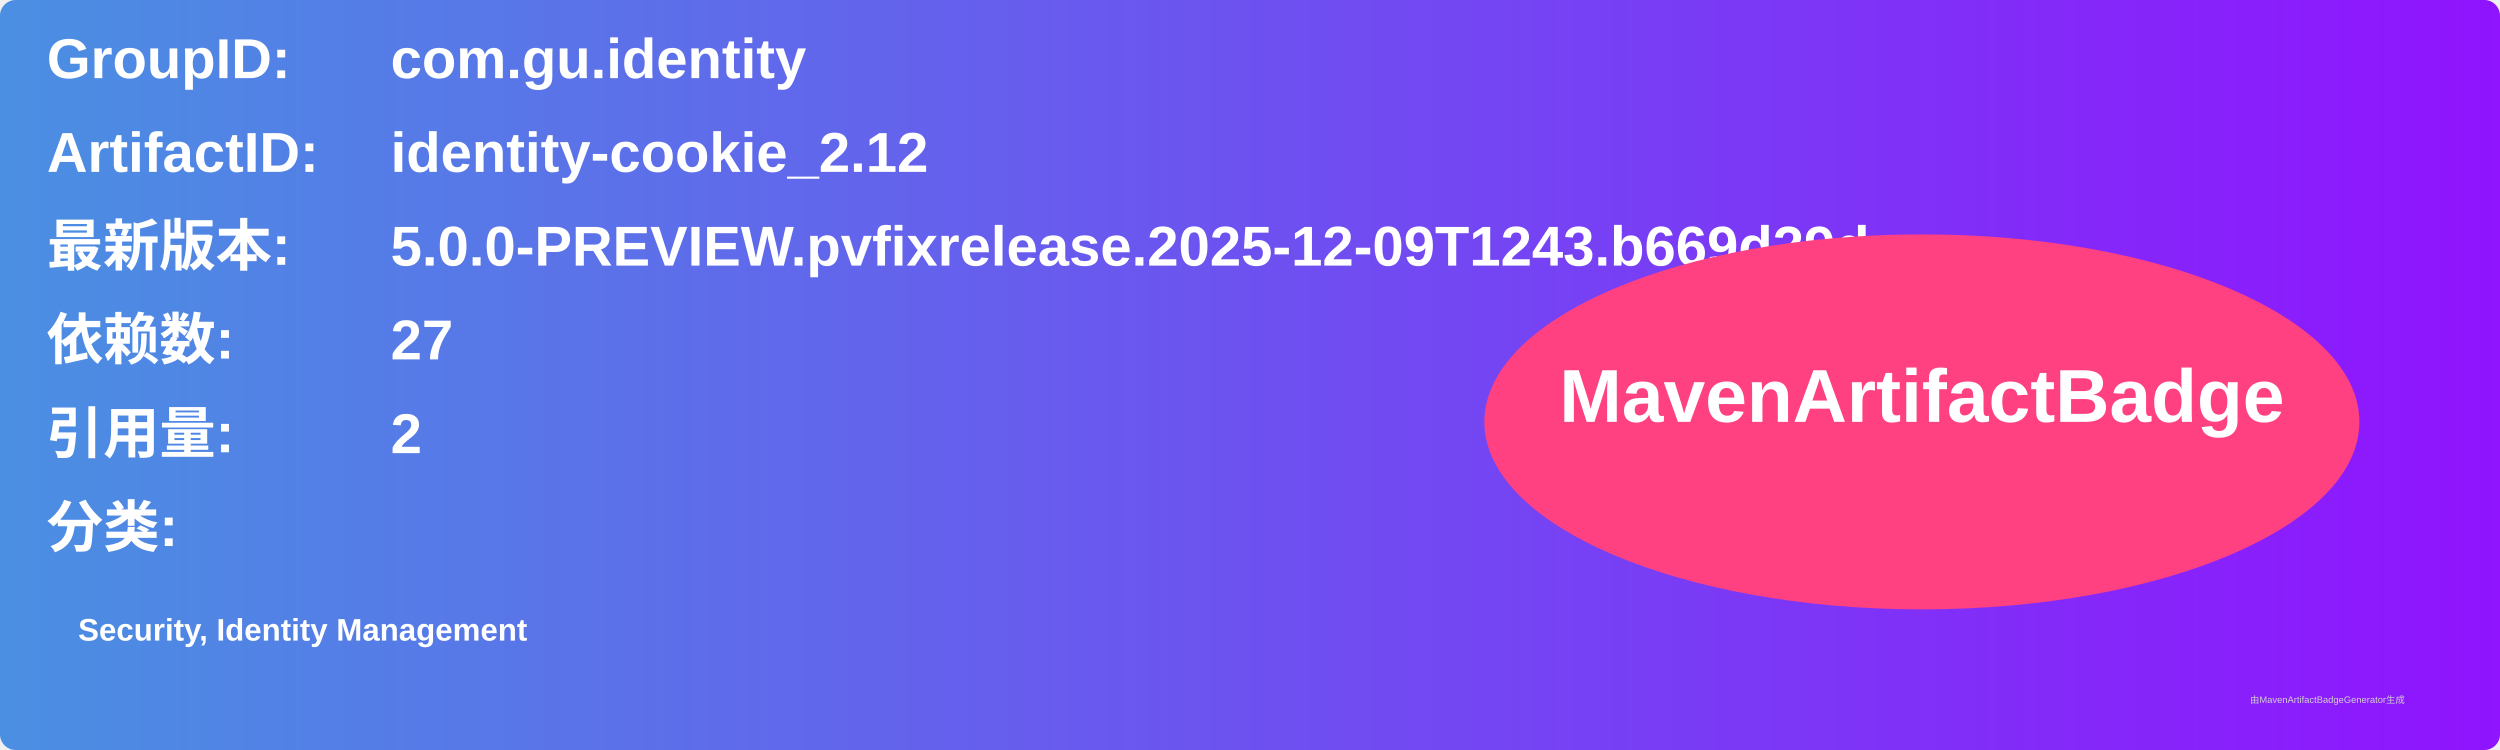
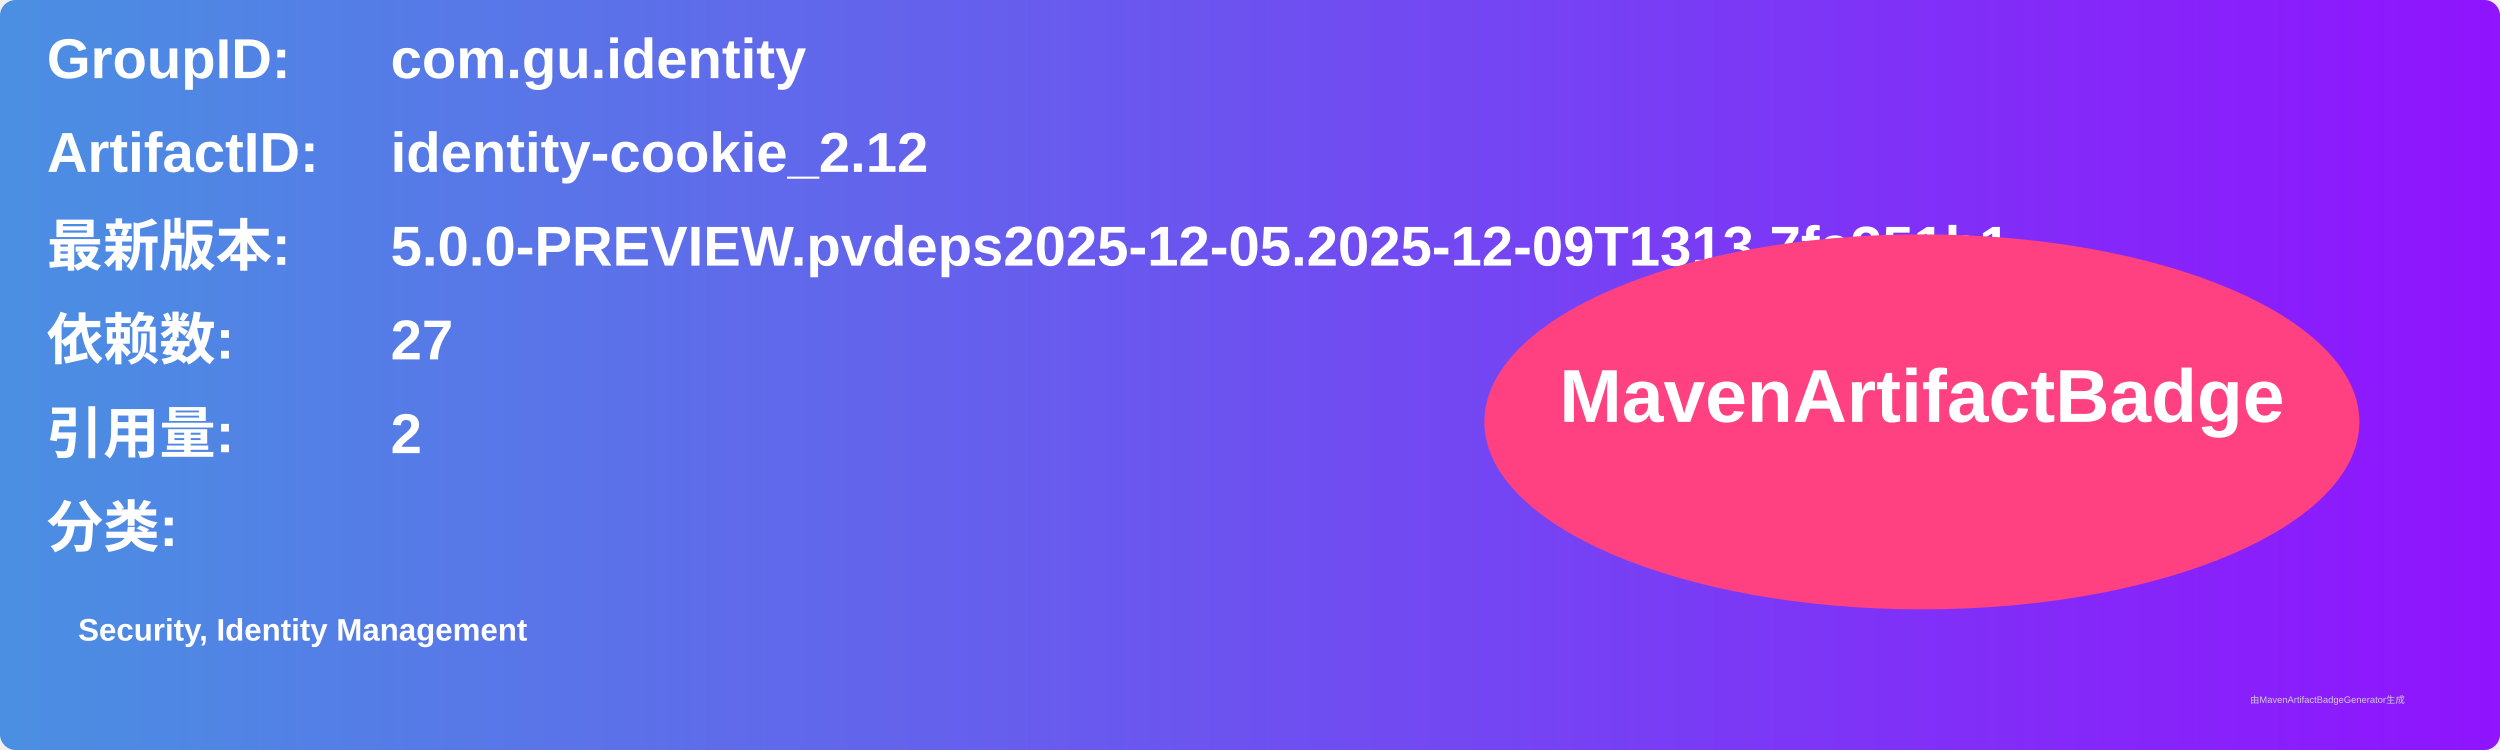
<svg xmlns="http://www.w3.org/2000/svg" width="800" height="240" viewBox="0 0 800 240">
  <linearGradient id="grad" x1="0%" y1="0%" x2="100%" y2="0%">
    <stop offset="0%" stop-color="#4a90e2" />
    <stop offset="100%" stop-color="#9013fe" />
  </linearGradient>
  <rect width="100%" height="100%" rx="5" ry="5" fill="url(#grad)" />
  <g transform="translate(15, 15)">
    <text x="0" y="10" font-family="Arial" font-size="18" fill="white" font-weight="bold" width="260">GroupID:</text>
    <text x="110" y="10" font-family="Arial" font-size="18" fill="white" font-weight="bold" width="460">com.gu.identity</text>
    <text x="0" y="40" font-family="Arial" font-size="18" fill="white" font-weight="bold" width="260">ArtifactID:</text>
    <text x="110" y="40" font-family="Arial" font-size="18" fill="white" font-weight="bold" width="460">identity-cookie_2.12</text>
    <text x="0" y="70" font-family="Arial" font-size="18" fill="white" font-weight="bold">最新版本:</text>
    <text x="110" y="70" font-family="Arial" font-size="18" fill="white" font-weight="bold">
-       <tspan font-weight="bold">5.0.0-PREVIEW.pvfixrelease.2025-12-09T1243.b669d29d</tspan>
+       <tspan font-weight="bold">5.0.0-PREVIEW.pvdeps2025-12-05.2025-12-09T1313.7fa351b1</tspan>
    </text>
    <text x="0" y="100" font-family="Arial" font-size="18" fill="white" font-weight="bold">依赖数: </text>
    <text x="110" y="100" font-family="Arial" font-size="18" fill="white">
      <tspan font-weight="bold">27</tspan>
    </text>
    <text x="0" y="130" font-family="Arial" font-size="18" fill="white" font-weight="bold">引用量: </text>
    <text x="110" y="130" font-family="Arial" font-size="18" fill="white">
      <tspan font-weight="bold">2</tspan>
    </text>
    <text x="0" y="160" font-family="Arial" font-size="18" fill="white" font-weight="bold">分类:</text>
    <text x="10" y="190" font-family="Arial" font-size="10" fill="white">
      <tspan font-weight="bold">Security, Identity Management</tspan>
    </text>
    <ellipse cx="600" cy="120" rx="140" ry="60" fill="#ff4081" />
    <text x="600" y="120" text-anchor="middle" font-family="Arial" font-size="24" fill="white" font-weight="bold">MavenArtifactBadge</text>
  </g>
  <text x="720" y="225" font-family="Arial" font-size="3" fill="#d0d0d0">由MavenArtifactBadgeGenerator生成</text>
</svg>
